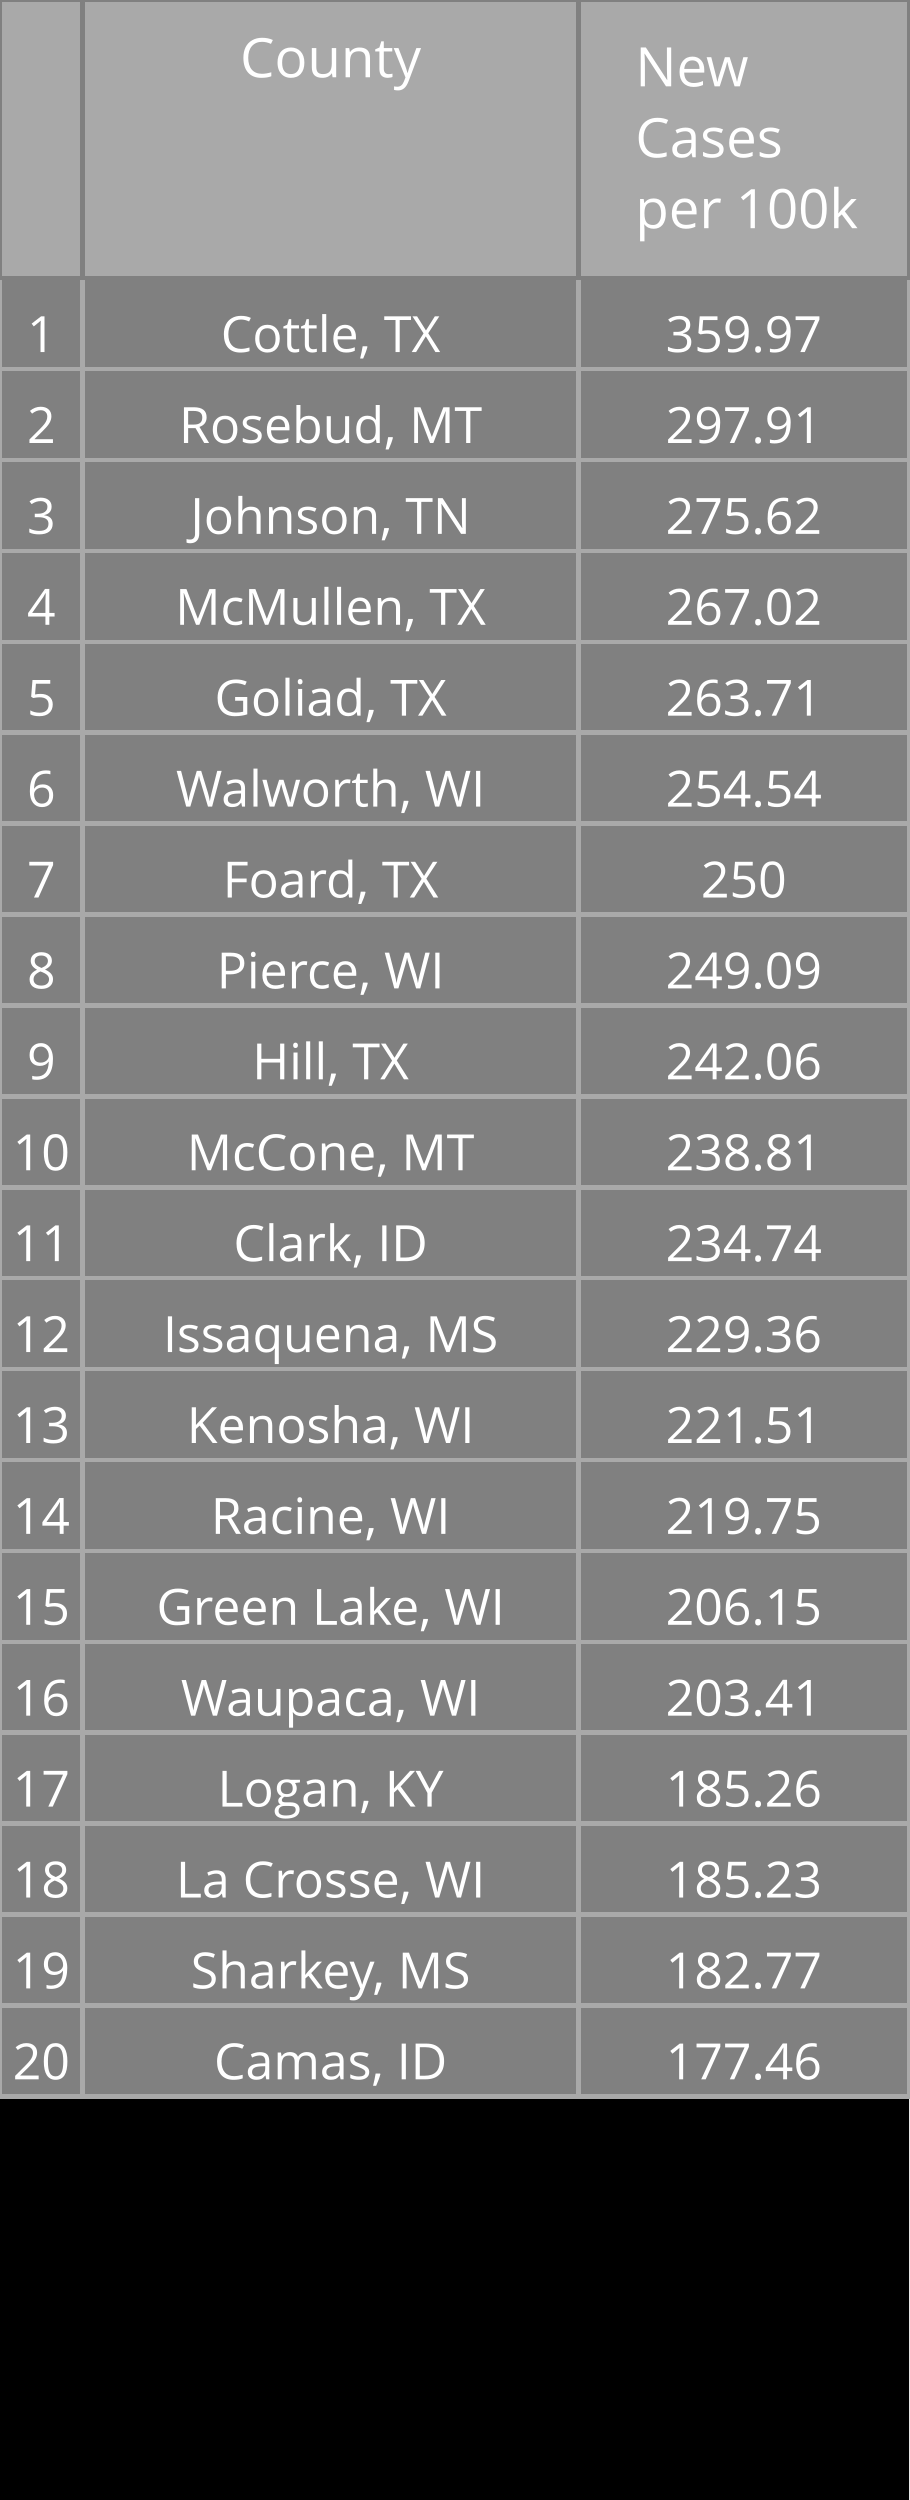
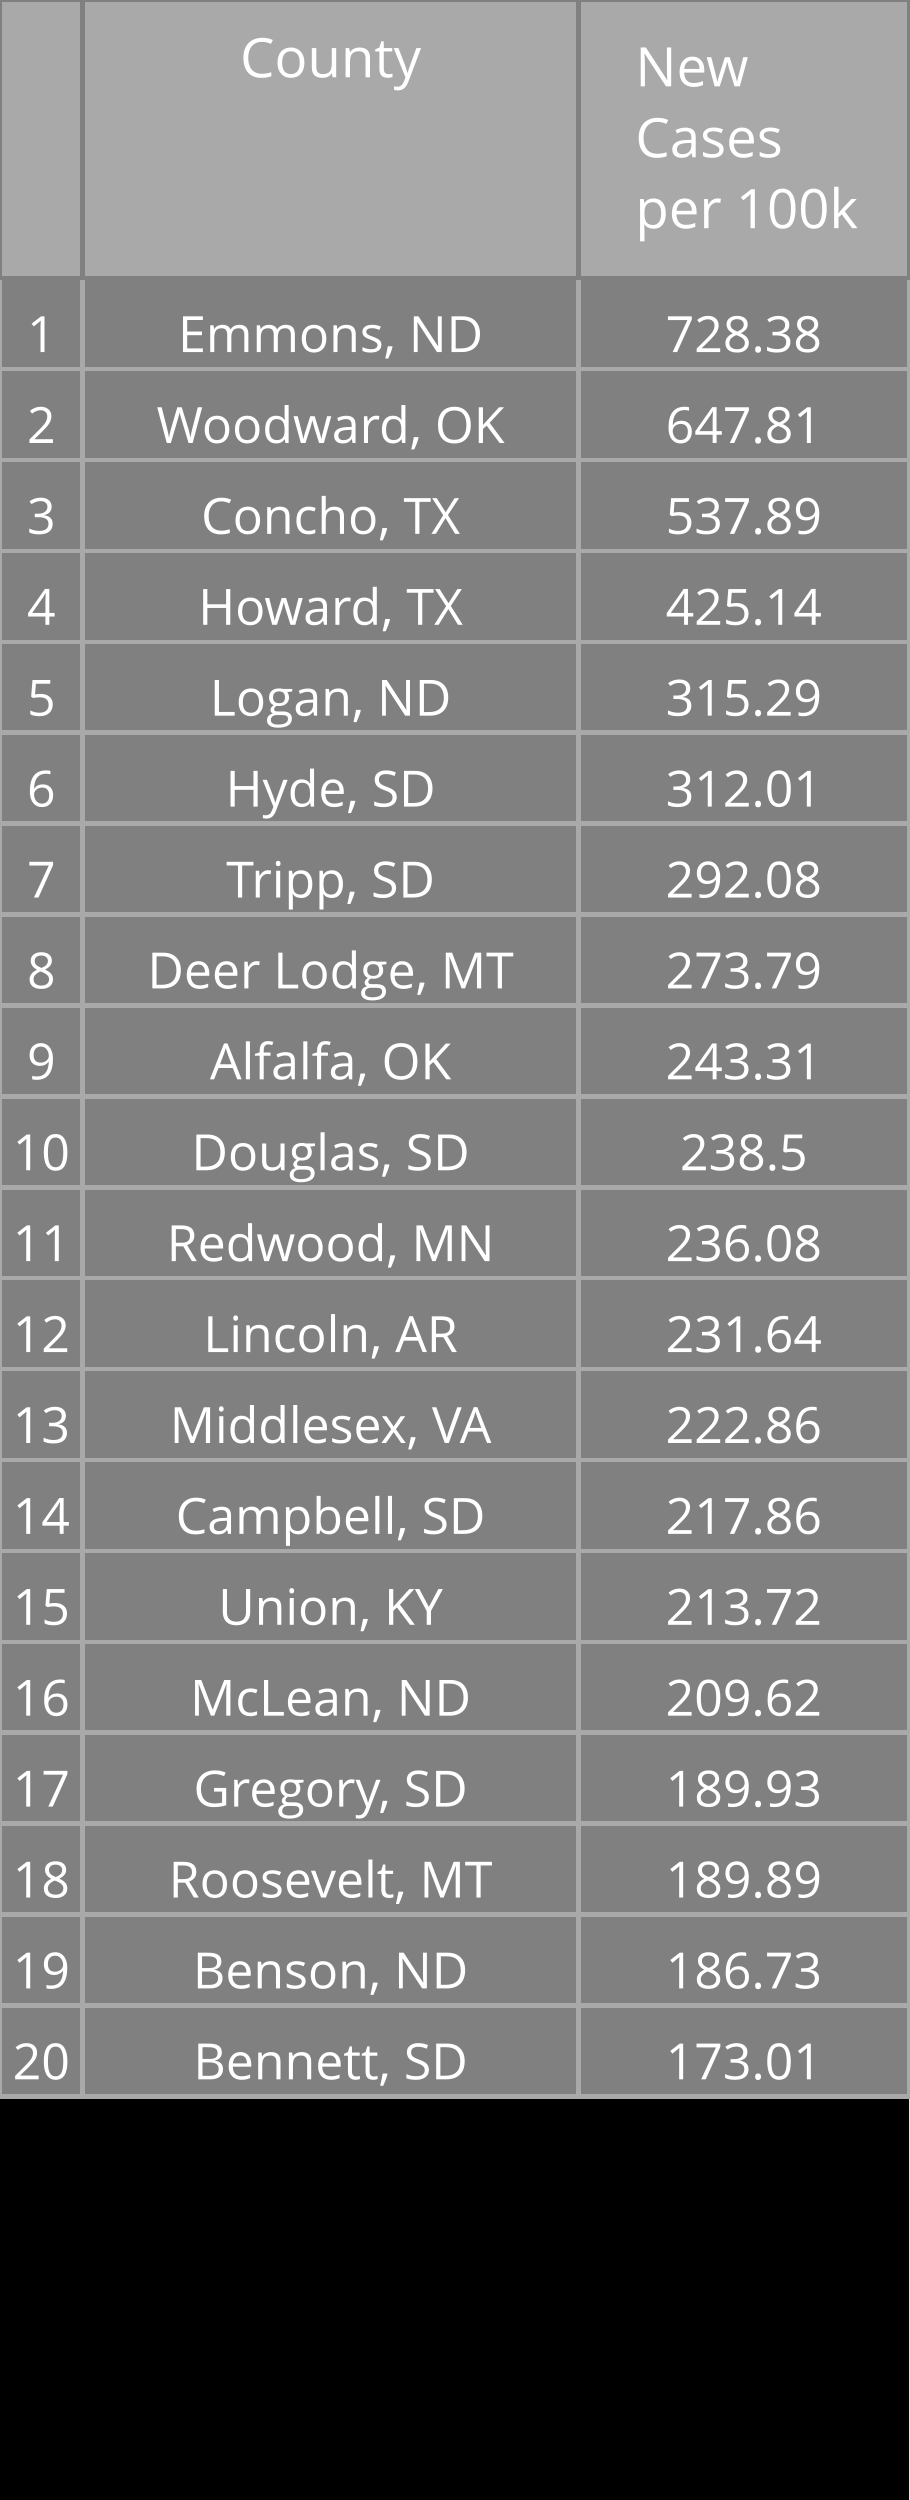
<svg xmlns="http://www.w3.org/2000/svg" class="main-svg" width="200" height="550" style="" viewBox="0 0 200 550">
  <rect x="0" y="0" width="200" height="550" style="fill: rgb(0, 0, 0); fill-opacity: 1;" />
-   <defs id="defs-8c91c2">
+   <defs id="defs-3f4790">
    <g class="clips" />
    <g class="gradients" />
  </defs>
  <g class="bglayer" />
  <g class="layer-below">
    <g class="imagelayer" />
    <g class="shapelayer" />
  </g>
  <g class="cartesianlayer" />
  <g class="polarlayer" />
  <g class="ternarylayer" />
  <g class="geolayer" />
  <g class="funnelarealayer" />
  <g class="pielayer" />
  <g class="treemaplayer" />
  <g class="sunburstlayer" />
  <g class="glimages" />
  <g class="table" overflow="visible" width="200" height="550" transform="translate(0,0)" style="box-sizing: content-box; position: absolute; left: 0px; overflow: visible; shape-rendering: crispedges; pointer-events: all;">
-     <g class="table-control-view" transform="translate(0 0)" clip-path="url('#clip8c91c2_scrollAreaBottomClip_cc2ef2true')" style="box-sizing: content-box;">
+     <g class="table-control-view" transform="translate(0 0)" clip-path="url('#clip3f4790_scrollAreaBottomClip_923039true')" style="box-sizing: content-box;">
      <rect class="scroll-background" fill="none" width="200" height="550" />
-       <g class="y-column" transform="translate(0 0)" clip-path="url('#clip8c91c2_columnBoundaryClippath_cc2ef2true_0')">
+       <g class="y-column" transform="translate(0 0)" clip-path="url('#clip3f4790_columnBoundaryClippath_923039true_0')">
        <g class="column-block" id="cells1" style="cursor: default;" transform="translate(0 0)">
          <g class="column-cells">
            <g class="column-cell" transform="translate(0 61.20312)">
              <rect class="cell-rect" width="18.182" stroke-width="1" style="stroke: rgb(169, 169, 169); stroke-opacity: 1; fill: rgb(128, 128, 128); fill-opacity: 1;" height="20" />
              <g class="cell-text-holder" transform="translate(9.090909 8)" text-anchor="middle" style="shape-rendering: geometricprecision;">
                <text class="cell-text" dy="0.75em" style="cursor: auto; font-family: 'Open Sans', verdana, arial, sans-serif; font-size: 11px; fill: rgb(255, 255, 255); fill-opacity: 1;">1</text>
              </g>
            </g>
            <g class="column-cell" transform="translate(0 81.20312)">
              <rect class="cell-rect" width="18.182" stroke-width="1" style="stroke: rgb(169, 169, 169); stroke-opacity: 1; fill: rgb(128, 128, 128); fill-opacity: 1;" height="20" />
              <g class="cell-text-holder" transform="translate(9.090909 8)" text-anchor="middle" style="shape-rendering: geometricprecision;">
                <text class="cell-text" dy="0.75em" style="cursor: auto; font-family: 'Open Sans', verdana, arial, sans-serif; font-size: 11px; fill: rgb(255, 255, 255); fill-opacity: 1;">2</text>
              </g>
            </g>
            <g class="column-cell" transform="translate(0 101.2031)">
              <rect class="cell-rect" width="18.182" stroke-width="1" style="stroke: rgb(169, 169, 169); stroke-opacity: 1; fill: rgb(128, 128, 128); fill-opacity: 1;" height="20" />
              <g class="cell-text-holder" transform="translate(9.090909 8)" text-anchor="middle" style="shape-rendering: geometricprecision;">
                <text class="cell-text" dy="0.75em" style="cursor: auto; font-family: 'Open Sans', verdana, arial, sans-serif; font-size: 11px; fill: rgb(255, 255, 255); fill-opacity: 1;">3</text>
              </g>
            </g>
            <g class="column-cell" transform="translate(0 121.2031)">
              <rect class="cell-rect" width="18.182" stroke-width="1" style="stroke: rgb(169, 169, 169); stroke-opacity: 1; fill: rgb(128, 128, 128); fill-opacity: 1;" height="20" />
              <g class="cell-text-holder" transform="translate(9.090909 8)" text-anchor="middle" style="shape-rendering: geometricprecision;">
                <text class="cell-text" dy="0.75em" style="cursor: auto; font-family: 'Open Sans', verdana, arial, sans-serif; font-size: 11px; fill: rgb(255, 255, 255); fill-opacity: 1;">4</text>
              </g>
            </g>
            <g class="column-cell" transform="translate(0 141.2031)">
              <rect class="cell-rect" width="18.182" stroke-width="1" style="stroke: rgb(169, 169, 169); stroke-opacity: 1; fill: rgb(128, 128, 128); fill-opacity: 1;" height="20" />
              <g class="cell-text-holder" transform="translate(9.090909 8)" text-anchor="middle" style="shape-rendering: geometricprecision;">
                <text class="cell-text" dy="0.75em" style="cursor: auto; font-family: 'Open Sans', verdana, arial, sans-serif; font-size: 11px; fill: rgb(255, 255, 255); fill-opacity: 1;">5</text>
              </g>
            </g>
            <g class="column-cell" transform="translate(0 161.2031)">
              <rect class="cell-rect" width="18.182" stroke-width="1" style="stroke: rgb(169, 169, 169); stroke-opacity: 1; fill: rgb(128, 128, 128); fill-opacity: 1;" height="20" />
              <g class="cell-text-holder" transform="translate(9.090909 8)" text-anchor="middle" style="shape-rendering: geometricprecision;">
                <text class="cell-text" dy="0.75em" style="cursor: auto; font-family: 'Open Sans', verdana, arial, sans-serif; font-size: 11px; fill: rgb(255, 255, 255); fill-opacity: 1;">6</text>
              </g>
            </g>
            <g class="column-cell" transform="translate(0 181.2031)">
              <rect class="cell-rect" width="18.182" stroke-width="1" style="stroke: rgb(169, 169, 169); stroke-opacity: 1; fill: rgb(128, 128, 128); fill-opacity: 1;" height="20" />
              <g class="cell-text-holder" transform="translate(9.090909 8)" text-anchor="middle" style="shape-rendering: geometricprecision;">
                <text class="cell-text" dy="0.75em" style="cursor: auto; font-family: 'Open Sans', verdana, arial, sans-serif; font-size: 11px; fill: rgb(255, 255, 255); fill-opacity: 1;">7</text>
              </g>
            </g>
            <g class="column-cell" transform="translate(0 201.2031)">
              <rect class="cell-rect" width="18.182" stroke-width="1" style="stroke: rgb(169, 169, 169); stroke-opacity: 1; fill: rgb(128, 128, 128); fill-opacity: 1;" height="20" />
              <g class="cell-text-holder" transform="translate(9.090909 8)" text-anchor="middle" style="shape-rendering: geometricprecision;">
                <text class="cell-text" dy="0.75em" style="cursor: auto; font-family: 'Open Sans', verdana, arial, sans-serif; font-size: 11px; fill: rgb(255, 255, 255); fill-opacity: 1;">8</text>
              </g>
            </g>
            <g class="column-cell" transform="translate(0 221.2031)">
              <rect class="cell-rect" width="18.182" stroke-width="1" style="stroke: rgb(169, 169, 169); stroke-opacity: 1; fill: rgb(128, 128, 128); fill-opacity: 1;" height="20" />
              <g class="cell-text-holder" transform="translate(9.090909 8)" text-anchor="middle" style="shape-rendering: geometricprecision;">
                <text class="cell-text" dy="0.75em" style="cursor: auto; font-family: 'Open Sans', verdana, arial, sans-serif; font-size: 11px; fill: rgb(255, 255, 255); fill-opacity: 1;">9</text>
              </g>
            </g>
            <g class="column-cell" transform="translate(0 241.2031)">
              <rect class="cell-rect" width="18.182" stroke-width="1" style="stroke: rgb(169, 169, 169); stroke-opacity: 1; fill: rgb(128, 128, 128); fill-opacity: 1;" height="20" />
              <g class="cell-text-holder" transform="translate(9.090909 8)" text-anchor="middle" style="shape-rendering: geometricprecision;">
                <text class="cell-text" dy="0.75em" style="cursor: auto; font-family: 'Open Sans', verdana, arial, sans-serif; font-size: 11px; fill: rgb(255, 255, 255); fill-opacity: 1;">10</text>
              </g>
            </g>
            <g class="column-cell" transform="translate(0 261.2031)">
              <rect class="cell-rect" width="18.182" stroke-width="1" style="stroke: rgb(169, 169, 169); stroke-opacity: 1; fill: rgb(128, 128, 128); fill-opacity: 1;" height="20" />
              <g class="cell-text-holder" transform="translate(9.090909 8)" text-anchor="middle" style="shape-rendering: geometricprecision;">
                <text class="cell-text" dy="0.75em" style="cursor: auto; font-family: 'Open Sans', verdana, arial, sans-serif; font-size: 11px; fill: rgb(255, 255, 255); fill-opacity: 1;">11</text>
              </g>
            </g>
            <g class="column-cell" transform="translate(0 281.2031)">
              <rect class="cell-rect" width="18.182" stroke-width="1" style="stroke: rgb(169, 169, 169); stroke-opacity: 1; fill: rgb(128, 128, 128); fill-opacity: 1;" height="20" />
              <g class="cell-text-holder" transform="translate(9.090909 8)" text-anchor="middle" style="shape-rendering: geometricprecision;">
                <text class="cell-text" dy="0.75em" style="cursor: auto; font-family: 'Open Sans', verdana, arial, sans-serif; font-size: 11px; fill: rgb(255, 255, 255); fill-opacity: 1;">12</text>
              </g>
            </g>
            <g class="column-cell" transform="translate(0 301.2031)">
              <rect class="cell-rect" width="18.182" stroke-width="1" style="stroke: rgb(169, 169, 169); stroke-opacity: 1; fill: rgb(128, 128, 128); fill-opacity: 1;" height="20" />
              <g class="cell-text-holder" transform="translate(9.090909 8)" text-anchor="middle" style="shape-rendering: geometricprecision;">
                <text class="cell-text" dy="0.75em" style="cursor: auto; font-family: 'Open Sans', verdana, arial, sans-serif; font-size: 11px; fill: rgb(255, 255, 255); fill-opacity: 1;">13</text>
              </g>
            </g>
            <g class="column-cell" transform="translate(0 321.2031)">
              <rect class="cell-rect" width="18.182" stroke-width="1" style="stroke: rgb(169, 169, 169); stroke-opacity: 1; fill: rgb(128, 128, 128); fill-opacity: 1;" height="20" />
              <g class="cell-text-holder" transform="translate(9.090909 8)" text-anchor="middle" style="shape-rendering: geometricprecision;">
                <text class="cell-text" dy="0.75em" style="cursor: auto; font-family: 'Open Sans', verdana, arial, sans-serif; font-size: 11px; fill: rgb(255, 255, 255); fill-opacity: 1;">14</text>
              </g>
            </g>
            <g class="column-cell" transform="translate(0 341.2031)">
              <rect class="cell-rect" width="18.182" stroke-width="1" style="stroke: rgb(169, 169, 169); stroke-opacity: 1; fill: rgb(128, 128, 128); fill-opacity: 1;" height="20" />
              <g class="cell-text-holder" transform="translate(9.090909 8)" text-anchor="middle" style="shape-rendering: geometricprecision;">
                <text class="cell-text" dy="0.75em" style="cursor: auto; font-family: 'Open Sans', verdana, arial, sans-serif; font-size: 11px; fill: rgb(255, 255, 255); fill-opacity: 1;">15</text>
              </g>
            </g>
            <g class="column-cell" transform="translate(0 361.2031)">
              <rect class="cell-rect" width="18.182" stroke-width="1" style="stroke: rgb(169, 169, 169); stroke-opacity: 1; fill: rgb(128, 128, 128); fill-opacity: 1;" height="20" />
              <g class="cell-text-holder" transform="translate(9.090909 8)" text-anchor="middle" style="shape-rendering: geometricprecision;">
                <text class="cell-text" dy="0.75em" style="cursor: auto; font-family: 'Open Sans', verdana, arial, sans-serif; font-size: 11px; fill: rgb(255, 255, 255); fill-opacity: 1;">16</text>
              </g>
            </g>
            <g class="column-cell" transform="translate(0 381.2031)">
              <rect class="cell-rect" width="18.182" stroke-width="1" style="stroke: rgb(169, 169, 169); stroke-opacity: 1; fill: rgb(128, 128, 128); fill-opacity: 1;" height="20" />
              <g class="cell-text-holder" transform="translate(9.090909 8)" text-anchor="middle" style="shape-rendering: geometricprecision;">
                <text class="cell-text" dy="0.75em" style="cursor: auto; font-family: 'Open Sans', verdana, arial, sans-serif; font-size: 11px; fill: rgb(255, 255, 255); fill-opacity: 1;">17</text>
              </g>
            </g>
            <g class="column-cell" transform="translate(0 401.2031)">
              <rect class="cell-rect" width="18.182" stroke-width="1" style="stroke: rgb(169, 169, 169); stroke-opacity: 1; fill: rgb(128, 128, 128); fill-opacity: 1;" height="20" />
              <g class="cell-text-holder" transform="translate(9.090909 8)" text-anchor="middle" style="shape-rendering: geometricprecision;">
                <text class="cell-text" dy="0.75em" style="cursor: auto; font-family: 'Open Sans', verdana, arial, sans-serif; font-size: 11px; fill: rgb(255, 255, 255); fill-opacity: 1;">18</text>
              </g>
            </g>
            <g class="column-cell" transform="translate(0 421.2031)">
              <rect class="cell-rect" width="18.182" stroke-width="1" style="stroke: rgb(169, 169, 169); stroke-opacity: 1; fill: rgb(128, 128, 128); fill-opacity: 1;" height="20" />
              <g class="cell-text-holder" transform="translate(9.090909 8)" text-anchor="middle" style="shape-rendering: geometricprecision;">
                <text class="cell-text" dy="0.75em" style="cursor: auto; font-family: 'Open Sans', verdana, arial, sans-serif; font-size: 11px; fill: rgb(255, 255, 255); fill-opacity: 1;">19</text>
              </g>
            </g>
            <g class="column-cell" transform="translate(0 441.2031)">
              <rect class="cell-rect" width="18.182" stroke-width="1" style="stroke: rgb(169, 169, 169); stroke-opacity: 1; fill: rgb(128, 128, 128); fill-opacity: 1;" height="20" />
              <g class="cell-text-holder" transform="translate(9.090909 8)" text-anchor="middle" style="shape-rendering: geometricprecision;">
                <text class="cell-text" dy="0.75em" style="cursor: auto; font-family: 'Open Sans', verdana, arial, sans-serif; font-size: 11px; fill: rgb(255, 255, 255); fill-opacity: 1;">20</text>
              </g>
            </g>
          </g>
        </g>
        <g class="column-block" id="cells2" style="cursor: default;" transform="translate(0 0)">
          <g class="column-cells" />
        </g>
        <g class="column-block" id="header" style="cursor: ew-resize;">
          <g class="column-cells">
            <g class="column-cell" transform="translate(0 0)">
              <rect class="cell-rect" width="18.182" stroke-width="1" style="stroke: rgb(128, 128, 128); stroke-opacity: 1; fill: rgb(169, 169, 169); fill-opacity: 1;" height="61.203" />
              <g class="cell-text-holder" transform="translate(9.090909 8)" text-anchor="middle" style="shape-rendering: geometricprecision;">
                <text class="cell-text" dy="0.75em" style="cursor: auto; font-family: 'Open Sans', verdana, arial, sans-serif; font-size: 12px; fill: rgb(255, 255, 255); fill-opacity: 1;" />
              </g>
            </g>
          </g>
        </g>
        <g class="column-boundary" />
-         <clipPath class="column-boundary-clippath" id="clip8c91c2_columnBoundaryClippath_cc2ef2true_0">
+         <clipPath class="column-boundary-clippath" id="clip3f4790_columnBoundaryClippath_923039true_0">
          <rect class="column-boundary-rect" fill="none" width="20.182" height="557" x="-1" y="-1" />
        </clipPath>
      </g>
-       <g class="y-column" transform="translate(18.18182 0)" clip-path="url('#clip8c91c2_columnBoundaryClippath_cc2ef2true_1')">
+       <g class="y-column" transform="translate(18.18182 0)" clip-path="url('#clip3f4790_columnBoundaryClippath_923039true_1')">
        <g class="column-block" id="cells1" style="cursor: default;" transform="translate(0 0)">
          <g class="column-cells">
            <g class="column-cell" transform="translate(0 61.20312)">
              <rect class="cell-rect" width="109.091" stroke-width="1" style="stroke: rgb(169, 169, 169); stroke-opacity: 1; fill: rgb(128, 128, 128); fill-opacity: 1;" height="20" />
              <g class="cell-text-holder" transform="translate(54.54545 8)" text-anchor="middle" style="shape-rendering: geometricprecision;">
-                 <text class="cell-text" dy="0.75em" x="0" y="0" style="cursor: auto; font-family: 'Open Sans', verdana, arial, sans-serif; font-size: 11px; fill: rgb(255, 255, 255); fill-opacity: 1; white-space: pre;">Cottle, TX</text>
+                 <text class="cell-text" dy="0.75em" x="0" y="0" style="cursor: auto; font-family: 'Open Sans', verdana, arial, sans-serif; font-size: 11px; fill: rgb(255, 255, 255); fill-opacity: 1; white-space: pre;">Emmons, ND</text>
              </g>
            </g>
            <g class="column-cell" transform="translate(0 81.20312)">
              <rect class="cell-rect" width="109.091" stroke-width="1" style="stroke: rgb(169, 169, 169); stroke-opacity: 1; fill: rgb(128, 128, 128); fill-opacity: 1;" height="20" />
              <g class="cell-text-holder" transform="translate(54.54545 8)" text-anchor="middle" style="shape-rendering: geometricprecision;">
-                 <text class="cell-text" dy="0.75em" x="0" y="0" style="cursor: auto; font-family: 'Open Sans', verdana, arial, sans-serif; font-size: 11px; fill: rgb(255, 255, 255); fill-opacity: 1; white-space: pre;">Rosebud, MT</text>
+                 <text class="cell-text" dy="0.75em" x="0" y="0" style="cursor: auto; font-family: 'Open Sans', verdana, arial, sans-serif; font-size: 11px; fill: rgb(255, 255, 255); fill-opacity: 1; white-space: pre;">Woodward, OK</text>
              </g>
            </g>
            <g class="column-cell" transform="translate(0 101.2031)">
              <rect class="cell-rect" width="109.091" stroke-width="1" style="stroke: rgb(169, 169, 169); stroke-opacity: 1; fill: rgb(128, 128, 128); fill-opacity: 1;" height="20" />
              <g class="cell-text-holder" transform="translate(54.54545 8)" text-anchor="middle" style="shape-rendering: geometricprecision;">
-                 <text class="cell-text" dy="0.75em" x="0" y="0" style="cursor: auto; font-family: 'Open Sans', verdana, arial, sans-serif; font-size: 11px; fill: rgb(255, 255, 255); fill-opacity: 1; white-space: pre;">Johnson, TN</text>
+                 <text class="cell-text" dy="0.75em" x="0" y="0" style="cursor: auto; font-family: 'Open Sans', verdana, arial, sans-serif; font-size: 11px; fill: rgb(255, 255, 255); fill-opacity: 1; white-space: pre;">Concho, TX</text>
              </g>
            </g>
            <g class="column-cell" transform="translate(0 121.2031)">
              <rect class="cell-rect" width="109.091" stroke-width="1" style="stroke: rgb(169, 169, 169); stroke-opacity: 1; fill: rgb(128, 128, 128); fill-opacity: 1;" height="20" />
              <g class="cell-text-holder" transform="translate(54.54545 8)" text-anchor="middle" style="shape-rendering: geometricprecision;">
-                 <text class="cell-text" dy="0.75em" x="0" y="0" style="cursor: auto; font-family: 'Open Sans', verdana, arial, sans-serif; font-size: 11px; fill: rgb(255, 255, 255); fill-opacity: 1; white-space: pre;">McMullen, TX</text>
+                 <text class="cell-text" dy="0.75em" x="0" y="0" style="cursor: auto; font-family: 'Open Sans', verdana, arial, sans-serif; font-size: 11px; fill: rgb(255, 255, 255); fill-opacity: 1; white-space: pre;">Howard, TX</text>
              </g>
            </g>
            <g class="column-cell" transform="translate(0 141.2031)">
              <rect class="cell-rect" width="109.091" stroke-width="1" style="stroke: rgb(169, 169, 169); stroke-opacity: 1; fill: rgb(128, 128, 128); fill-opacity: 1;" height="20" />
              <g class="cell-text-holder" transform="translate(54.54545 8)" text-anchor="middle" style="shape-rendering: geometricprecision;">
-                 <text class="cell-text" dy="0.75em" x="0" y="0" style="cursor: auto; font-family: 'Open Sans', verdana, arial, sans-serif; font-size: 11px; fill: rgb(255, 255, 255); fill-opacity: 1; white-space: pre;">Goliad, TX</text>
+                 <text class="cell-text" dy="0.75em" x="0" y="0" style="cursor: auto; font-family: 'Open Sans', verdana, arial, sans-serif; font-size: 11px; fill: rgb(255, 255, 255); fill-opacity: 1; white-space: pre;">Logan, ND</text>
              </g>
            </g>
            <g class="column-cell" transform="translate(0 161.2031)">
              <rect class="cell-rect" width="109.091" stroke-width="1" style="stroke: rgb(169, 169, 169); stroke-opacity: 1; fill: rgb(128, 128, 128); fill-opacity: 1;" height="20" />
              <g class="cell-text-holder" transform="translate(54.54545 8)" text-anchor="middle" style="shape-rendering: geometricprecision;">
-                 <text class="cell-text" dy="0.75em" x="0" y="0" style="cursor: auto; font-family: 'Open Sans', verdana, arial, sans-serif; font-size: 11px; fill: rgb(255, 255, 255); fill-opacity: 1; white-space: pre;">Walworth, WI</text>
+                 <text class="cell-text" dy="0.75em" x="0" y="0" style="cursor: auto; font-family: 'Open Sans', verdana, arial, sans-serif; font-size: 11px; fill: rgb(255, 255, 255); fill-opacity: 1; white-space: pre;">Hyde, SD</text>
              </g>
            </g>
            <g class="column-cell" transform="translate(0 181.2031)">
              <rect class="cell-rect" width="109.091" stroke-width="1" style="stroke: rgb(169, 169, 169); stroke-opacity: 1; fill: rgb(128, 128, 128); fill-opacity: 1;" height="20" />
              <g class="cell-text-holder" transform="translate(54.54545 8)" text-anchor="middle" style="shape-rendering: geometricprecision;">
-                 <text class="cell-text" dy="0.75em" x="0" y="0" style="cursor: auto; font-family: 'Open Sans', verdana, arial, sans-serif; font-size: 11px; fill: rgb(255, 255, 255); fill-opacity: 1; white-space: pre;">Foard, TX</text>
+                 <text class="cell-text" dy="0.75em" x="0" y="0" style="cursor: auto; font-family: 'Open Sans', verdana, arial, sans-serif; font-size: 11px; fill: rgb(255, 255, 255); fill-opacity: 1; white-space: pre;">Tripp, SD</text>
              </g>
            </g>
            <g class="column-cell" transform="translate(0 201.2031)">
              <rect class="cell-rect" width="109.091" stroke-width="1" style="stroke: rgb(169, 169, 169); stroke-opacity: 1; fill: rgb(128, 128, 128); fill-opacity: 1;" height="20" />
              <g class="cell-text-holder" transform="translate(54.54545 8)" text-anchor="middle" style="shape-rendering: geometricprecision;">
-                 <text class="cell-text" dy="0.75em" x="0" y="0" style="cursor: auto; font-family: 'Open Sans', verdana, arial, sans-serif; font-size: 11px; fill: rgb(255, 255, 255); fill-opacity: 1; white-space: pre;">Pierce, WI</text>
+                 <text class="cell-text" dy="0.75em" x="0" y="0" style="cursor: auto; font-family: 'Open Sans', verdana, arial, sans-serif; font-size: 11px; fill: rgb(255, 255, 255); fill-opacity: 1; white-space: pre;">Deer Lodge, MT</text>
              </g>
            </g>
            <g class="column-cell" transform="translate(0 221.2031)">
              <rect class="cell-rect" width="109.091" stroke-width="1" style="stroke: rgb(169, 169, 169); stroke-opacity: 1; fill: rgb(128, 128, 128); fill-opacity: 1;" height="20" />
              <g class="cell-text-holder" transform="translate(54.54545 8)" text-anchor="middle" style="shape-rendering: geometricprecision;">
-                 <text class="cell-text" dy="0.75em" x="0" y="0" style="cursor: auto; font-family: 'Open Sans', verdana, arial, sans-serif; font-size: 11px; fill: rgb(255, 255, 255); fill-opacity: 1; white-space: pre;">Hill, TX</text>
+                 <text class="cell-text" dy="0.75em" x="0" y="0" style="cursor: auto; font-family: 'Open Sans', verdana, arial, sans-serif; font-size: 11px; fill: rgb(255, 255, 255); fill-opacity: 1; white-space: pre;">Alfalfa, OK</text>
              </g>
            </g>
            <g class="column-cell" transform="translate(0 241.2031)">
              <rect class="cell-rect" width="109.091" stroke-width="1" style="stroke: rgb(169, 169, 169); stroke-opacity: 1; fill: rgb(128, 128, 128); fill-opacity: 1;" height="20" />
              <g class="cell-text-holder" transform="translate(54.54545 8)" text-anchor="middle" style="shape-rendering: geometricprecision;">
-                 <text class="cell-text" dy="0.75em" x="0" y="0" style="cursor: auto; font-family: 'Open Sans', verdana, arial, sans-serif; font-size: 11px; fill: rgb(255, 255, 255); fill-opacity: 1; white-space: pre;">McCone, MT</text>
+                 <text class="cell-text" dy="0.75em" x="0" y="0" style="cursor: auto; font-family: 'Open Sans', verdana, arial, sans-serif; font-size: 11px; fill: rgb(255, 255, 255); fill-opacity: 1; white-space: pre;">Douglas, SD</text>
              </g>
            </g>
            <g class="column-cell" transform="translate(0 261.2031)">
              <rect class="cell-rect" width="109.091" stroke-width="1" style="stroke: rgb(169, 169, 169); stroke-opacity: 1; fill: rgb(128, 128, 128); fill-opacity: 1;" height="20" />
              <g class="cell-text-holder" transform="translate(54.54545 8)" text-anchor="middle" style="shape-rendering: geometricprecision;">
-                 <text class="cell-text" dy="0.75em" x="0" y="0" style="cursor: auto; font-family: 'Open Sans', verdana, arial, sans-serif; font-size: 11px; fill: rgb(255, 255, 255); fill-opacity: 1; white-space: pre;">Clark, ID</text>
+                 <text class="cell-text" dy="0.75em" x="0" y="0" style="cursor: auto; font-family: 'Open Sans', verdana, arial, sans-serif; font-size: 11px; fill: rgb(255, 255, 255); fill-opacity: 1; white-space: pre;">Redwood, MN</text>
              </g>
            </g>
            <g class="column-cell" transform="translate(0 281.2031)">
              <rect class="cell-rect" width="109.091" stroke-width="1" style="stroke: rgb(169, 169, 169); stroke-opacity: 1; fill: rgb(128, 128, 128); fill-opacity: 1;" height="20" />
              <g class="cell-text-holder" transform="translate(54.54545 8)" text-anchor="middle" style="shape-rendering: geometricprecision;">
-                 <text class="cell-text" dy="0.75em" x="0" y="0" style="cursor: auto; font-family: 'Open Sans', verdana, arial, sans-serif; font-size: 11px; fill: rgb(255, 255, 255); fill-opacity: 1; white-space: pre;">Issaquena, MS</text>
+                 <text class="cell-text" dy="0.75em" x="0" y="0" style="cursor: auto; font-family: 'Open Sans', verdana, arial, sans-serif; font-size: 11px; fill: rgb(255, 255, 255); fill-opacity: 1; white-space: pre;">Lincoln, AR</text>
              </g>
            </g>
            <g class="column-cell" transform="translate(0 301.2031)">
              <rect class="cell-rect" width="109.091" stroke-width="1" style="stroke: rgb(169, 169, 169); stroke-opacity: 1; fill: rgb(128, 128, 128); fill-opacity: 1;" height="20" />
              <g class="cell-text-holder" transform="translate(54.54545 8)" text-anchor="middle" style="shape-rendering: geometricprecision;">
-                 <text class="cell-text" dy="0.75em" x="0" y="0" style="cursor: auto; font-family: 'Open Sans', verdana, arial, sans-serif; font-size: 11px; fill: rgb(255, 255, 255); fill-opacity: 1; white-space: pre;">Kenosha, WI</text>
+                 <text class="cell-text" dy="0.75em" x="0" y="0" style="cursor: auto; font-family: 'Open Sans', verdana, arial, sans-serif; font-size: 11px; fill: rgb(255, 255, 255); fill-opacity: 1; white-space: pre;">Middlesex, VA</text>
              </g>
            </g>
            <g class="column-cell" transform="translate(0 321.2031)">
              <rect class="cell-rect" width="109.091" stroke-width="1" style="stroke: rgb(169, 169, 169); stroke-opacity: 1; fill: rgb(128, 128, 128); fill-opacity: 1;" height="20" />
              <g class="cell-text-holder" transform="translate(54.54545 8)" text-anchor="middle" style="shape-rendering: geometricprecision;">
-                 <text class="cell-text" dy="0.75em" x="0" y="0" style="cursor: auto; font-family: 'Open Sans', verdana, arial, sans-serif; font-size: 11px; fill: rgb(255, 255, 255); fill-opacity: 1; white-space: pre;">Racine, WI</text>
+                 <text class="cell-text" dy="0.75em" x="0" y="0" style="cursor: auto; font-family: 'Open Sans', verdana, arial, sans-serif; font-size: 11px; fill: rgb(255, 255, 255); fill-opacity: 1; white-space: pre;">Campbell, SD</text>
              </g>
            </g>
            <g class="column-cell" transform="translate(0 341.2031)">
              <rect class="cell-rect" width="109.091" stroke-width="1" style="stroke: rgb(169, 169, 169); stroke-opacity: 1; fill: rgb(128, 128, 128); fill-opacity: 1;" height="20" />
              <g class="cell-text-holder" transform="translate(54.54545 8)" text-anchor="middle" style="shape-rendering: geometricprecision;">
-                 <text class="cell-text" dy="0.75em" x="0" y="0" style="cursor: auto; font-family: 'Open Sans', verdana, arial, sans-serif; font-size: 11px; fill: rgb(255, 255, 255); fill-opacity: 1; white-space: pre;">Green Lake, WI</text>
+                 <text class="cell-text" dy="0.75em" x="0" y="0" style="cursor: auto; font-family: 'Open Sans', verdana, arial, sans-serif; font-size: 11px; fill: rgb(255, 255, 255); fill-opacity: 1; white-space: pre;">Union, KY</text>
              </g>
            </g>
            <g class="column-cell" transform="translate(0 361.2031)">
              <rect class="cell-rect" width="109.091" stroke-width="1" style="stroke: rgb(169, 169, 169); stroke-opacity: 1; fill: rgb(128, 128, 128); fill-opacity: 1;" height="20" />
              <g class="cell-text-holder" transform="translate(54.54545 8)" text-anchor="middle" style="shape-rendering: geometricprecision;">
-                 <text class="cell-text" dy="0.75em" x="0" y="0" style="cursor: auto; font-family: 'Open Sans', verdana, arial, sans-serif; font-size: 11px; fill: rgb(255, 255, 255); fill-opacity: 1; white-space: pre;">Waupaca, WI</text>
+                 <text class="cell-text" dy="0.75em" x="0" y="0" style="cursor: auto; font-family: 'Open Sans', verdana, arial, sans-serif; font-size: 11px; fill: rgb(255, 255, 255); fill-opacity: 1; white-space: pre;">McLean, ND</text>
              </g>
            </g>
            <g class="column-cell" transform="translate(0 381.2031)">
              <rect class="cell-rect" width="109.091" stroke-width="1" style="stroke: rgb(169, 169, 169); stroke-opacity: 1; fill: rgb(128, 128, 128); fill-opacity: 1;" height="20" />
              <g class="cell-text-holder" transform="translate(54.54545 8)" text-anchor="middle" style="shape-rendering: geometricprecision;">
-                 <text class="cell-text" dy="0.75em" x="0" y="0" style="cursor: auto; font-family: 'Open Sans', verdana, arial, sans-serif; font-size: 11px; fill: rgb(255, 255, 255); fill-opacity: 1; white-space: pre;">Logan, KY</text>
+                 <text class="cell-text" dy="0.75em" x="0" y="0" style="cursor: auto; font-family: 'Open Sans', verdana, arial, sans-serif; font-size: 11px; fill: rgb(255, 255, 255); fill-opacity: 1; white-space: pre;">Gregory, SD</text>
              </g>
            </g>
            <g class="column-cell" transform="translate(0 401.2031)">
              <rect class="cell-rect" width="109.091" stroke-width="1" style="stroke: rgb(169, 169, 169); stroke-opacity: 1; fill: rgb(128, 128, 128); fill-opacity: 1;" height="20" />
              <g class="cell-text-holder" transform="translate(54.54545 8)" text-anchor="middle" style="shape-rendering: geometricprecision;">
-                 <text class="cell-text" dy="0.75em" x="0" y="0" style="cursor: auto; font-family: 'Open Sans', verdana, arial, sans-serif; font-size: 11px; fill: rgb(255, 255, 255); fill-opacity: 1; white-space: pre;">La Crosse, WI</text>
+                 <text class="cell-text" dy="0.75em" x="0" y="0" style="cursor: auto; font-family: 'Open Sans', verdana, arial, sans-serif; font-size: 11px; fill: rgb(255, 255, 255); fill-opacity: 1; white-space: pre;">Roosevelt, MT</text>
              </g>
            </g>
            <g class="column-cell" transform="translate(0 421.2031)">
              <rect class="cell-rect" width="109.091" stroke-width="1" style="stroke: rgb(169, 169, 169); stroke-opacity: 1; fill: rgb(128, 128, 128); fill-opacity: 1;" height="20" />
              <g class="cell-text-holder" transform="translate(54.54545 8)" text-anchor="middle" style="shape-rendering: geometricprecision;">
-                 <text class="cell-text" dy="0.75em" x="0" y="0" style="cursor: auto; font-family: 'Open Sans', verdana, arial, sans-serif; font-size: 11px; fill: rgb(255, 255, 255); fill-opacity: 1; white-space: pre;">Sharkey, MS</text>
+                 <text class="cell-text" dy="0.75em" x="0" y="0" style="cursor: auto; font-family: 'Open Sans', verdana, arial, sans-serif; font-size: 11px; fill: rgb(255, 255, 255); fill-opacity: 1; white-space: pre;">Benson, ND</text>
              </g>
            </g>
            <g class="column-cell" transform="translate(0 441.2031)">
              <rect class="cell-rect" width="109.091" stroke-width="1" style="stroke: rgb(169, 169, 169); stroke-opacity: 1; fill: rgb(128, 128, 128); fill-opacity: 1;" height="20" />
              <g class="cell-text-holder" transform="translate(54.54545 8)" text-anchor="middle" style="shape-rendering: geometricprecision;">
-                 <text class="cell-text" dy="0.75em" x="0" y="0" style="cursor: auto; font-family: 'Open Sans', verdana, arial, sans-serif; font-size: 11px; fill: rgb(255, 255, 255); fill-opacity: 1; white-space: pre;">Camas, ID</text>
+                 <text class="cell-text" dy="0.75em" x="0" y="0" style="cursor: auto; font-family: 'Open Sans', verdana, arial, sans-serif; font-size: 11px; fill: rgb(255, 255, 255); fill-opacity: 1; white-space: pre;">Bennett, SD</text>
              </g>
            </g>
          </g>
        </g>
        <g class="column-block" id="cells2" style="cursor: default;" transform="translate(0 0)">
          <g class="column-cells" />
        </g>
        <g class="column-block" id="header" style="cursor: ew-resize;">
          <g class="column-cells">
            <g class="column-cell" transform="translate(0 0)">
              <rect class="cell-rect" width="109.091" stroke-width="1" style="stroke: rgb(128, 128, 128); stroke-opacity: 1; fill: rgb(169, 169, 169); fill-opacity: 1;" height="61.203" />
              <g class="cell-text-holder" transform="translate(54.54545 8)" text-anchor="middle" style="shape-rendering: geometricprecision;">
                <text class="cell-text" dy="0.75em" style="cursor: auto; font-family: 'Open Sans', verdana, arial, sans-serif; font-size: 12px; fill: rgb(255, 255, 255); fill-opacity: 1;">County</text>
              </g>
            </g>
          </g>
        </g>
        <g class="column-boundary" />
-         <clipPath class="column-boundary-clippath" id="clip8c91c2_columnBoundaryClippath_cc2ef2true_1">
+         <clipPath class="column-boundary-clippath" id="clip3f4790_columnBoundaryClippath_923039true_1">
          <rect class="column-boundary-rect" fill="none" width="111.091" height="557" x="-1" y="-1" />
        </clipPath>
      </g>
-       <g class="y-column" transform="translate(127.2727 0)" clip-path="url('#clip8c91c2_columnBoundaryClippath_cc2ef2true_2')">
+       <g class="y-column" transform="translate(127.2727 0)" clip-path="url('#clip3f4790_columnBoundaryClippath_923039true_2')">
        <g class="column-block" id="cells1" style="cursor: default;" transform="translate(0 0)">
          <g class="column-cells">
            <g class="column-cell" transform="translate(0 61.20312)">
              <rect class="cell-rect" width="72.727" stroke-width="1" style="stroke: rgb(169, 169, 169); stroke-opacity: 1; fill: rgb(128, 128, 128); fill-opacity: 1;" height="20" />
              <g class="cell-text-holder" transform="translate(36.36364 8)" text-anchor="middle" style="shape-rendering: geometricprecision;">
-                 <text class="cell-text" dy="0.75em" style="cursor: auto; font-family: 'Open Sans', verdana, arial, sans-serif; font-size: 11px; fill: rgb(255, 255, 255); fill-opacity: 1;">359.97</text>
+                 <text class="cell-text" dy="0.75em" style="cursor: auto; font-family: 'Open Sans', verdana, arial, sans-serif; font-size: 11px; fill: rgb(255, 255, 255); fill-opacity: 1;">728.38</text>
              </g>
            </g>
            <g class="column-cell" transform="translate(0 81.20312)">
              <rect class="cell-rect" width="72.727" stroke-width="1" style="stroke: rgb(169, 169, 169); stroke-opacity: 1; fill: rgb(128, 128, 128); fill-opacity: 1;" height="20" />
              <g class="cell-text-holder" transform="translate(36.36364 8)" text-anchor="middle" style="shape-rendering: geometricprecision;">
-                 <text class="cell-text" dy="0.75em" style="cursor: auto; font-family: 'Open Sans', verdana, arial, sans-serif; font-size: 11px; fill: rgb(255, 255, 255); fill-opacity: 1;">297.91</text>
+                 <text class="cell-text" dy="0.75em" style="cursor: auto; font-family: 'Open Sans', verdana, arial, sans-serif; font-size: 11px; fill: rgb(255, 255, 255); fill-opacity: 1;">647.81</text>
              </g>
            </g>
            <g class="column-cell" transform="translate(0 101.2031)">
              <rect class="cell-rect" width="72.727" stroke-width="1" style="stroke: rgb(169, 169, 169); stroke-opacity: 1; fill: rgb(128, 128, 128); fill-opacity: 1;" height="20" />
              <g class="cell-text-holder" transform="translate(36.36364 8)" text-anchor="middle" style="shape-rendering: geometricprecision;">
-                 <text class="cell-text" dy="0.75em" style="cursor: auto; font-family: 'Open Sans', verdana, arial, sans-serif; font-size: 11px; fill: rgb(255, 255, 255); fill-opacity: 1;">275.62</text>
+                 <text class="cell-text" dy="0.75em" style="cursor: auto; font-family: 'Open Sans', verdana, arial, sans-serif; font-size: 11px; fill: rgb(255, 255, 255); fill-opacity: 1;">537.89</text>
              </g>
            </g>
            <g class="column-cell" transform="translate(0 121.2031)">
              <rect class="cell-rect" width="72.727" stroke-width="1" style="stroke: rgb(169, 169, 169); stroke-opacity: 1; fill: rgb(128, 128, 128); fill-opacity: 1;" height="20" />
              <g class="cell-text-holder" transform="translate(36.36364 8)" text-anchor="middle" style="shape-rendering: geometricprecision;">
-                 <text class="cell-text" dy="0.75em" style="cursor: auto; font-family: 'Open Sans', verdana, arial, sans-serif; font-size: 11px; fill: rgb(255, 255, 255); fill-opacity: 1;">267.02</text>
+                 <text class="cell-text" dy="0.75em" style="cursor: auto; font-family: 'Open Sans', verdana, arial, sans-serif; font-size: 11px; fill: rgb(255, 255, 255); fill-opacity: 1;">425.14</text>
              </g>
            </g>
            <g class="column-cell" transform="translate(0 141.2031)">
              <rect class="cell-rect" width="72.727" stroke-width="1" style="stroke: rgb(169, 169, 169); stroke-opacity: 1; fill: rgb(128, 128, 128); fill-opacity: 1;" height="20" />
              <g class="cell-text-holder" transform="translate(36.36364 8)" text-anchor="middle" style="shape-rendering: geometricprecision;">
-                 <text class="cell-text" dy="0.75em" style="cursor: auto; font-family: 'Open Sans', verdana, arial, sans-serif; font-size: 11px; fill: rgb(255, 255, 255); fill-opacity: 1;">263.71</text>
+                 <text class="cell-text" dy="0.75em" style="cursor: auto; font-family: 'Open Sans', verdana, arial, sans-serif; font-size: 11px; fill: rgb(255, 255, 255); fill-opacity: 1;">315.29</text>
              </g>
            </g>
            <g class="column-cell" transform="translate(0 161.2031)">
              <rect class="cell-rect" width="72.727" stroke-width="1" style="stroke: rgb(169, 169, 169); stroke-opacity: 1; fill: rgb(128, 128, 128); fill-opacity: 1;" height="20" />
              <g class="cell-text-holder" transform="translate(36.36364 8)" text-anchor="middle" style="shape-rendering: geometricprecision;">
-                 <text class="cell-text" dy="0.75em" style="cursor: auto; font-family: 'Open Sans', verdana, arial, sans-serif; font-size: 11px; fill: rgb(255, 255, 255); fill-opacity: 1;">254.54</text>
+                 <text class="cell-text" dy="0.75em" style="cursor: auto; font-family: 'Open Sans', verdana, arial, sans-serif; font-size: 11px; fill: rgb(255, 255, 255); fill-opacity: 1;">312.01</text>
              </g>
            </g>
            <g class="column-cell" transform="translate(0 181.2031)">
              <rect class="cell-rect" width="72.727" stroke-width="1" style="stroke: rgb(169, 169, 169); stroke-opacity: 1; fill: rgb(128, 128, 128); fill-opacity: 1;" height="20" />
              <g class="cell-text-holder" transform="translate(36.36364 8)" text-anchor="middle" style="shape-rendering: geometricprecision;">
-                 <text class="cell-text" dy="0.75em" style="cursor: auto; font-family: 'Open Sans', verdana, arial, sans-serif; font-size: 11px; fill: rgb(255, 255, 255); fill-opacity: 1;">250</text>
+                 <text class="cell-text" dy="0.75em" style="cursor: auto; font-family: 'Open Sans', verdana, arial, sans-serif; font-size: 11px; fill: rgb(255, 255, 255); fill-opacity: 1;">292.08</text>
              </g>
            </g>
            <g class="column-cell" transform="translate(0 201.2031)">
              <rect class="cell-rect" width="72.727" stroke-width="1" style="stroke: rgb(169, 169, 169); stroke-opacity: 1; fill: rgb(128, 128, 128); fill-opacity: 1;" height="20" />
              <g class="cell-text-holder" transform="translate(36.36364 8)" text-anchor="middle" style="shape-rendering: geometricprecision;">
-                 <text class="cell-text" dy="0.75em" style="cursor: auto; font-family: 'Open Sans', verdana, arial, sans-serif; font-size: 11px; fill: rgb(255, 255, 255); fill-opacity: 1;">249.09</text>
+                 <text class="cell-text" dy="0.75em" style="cursor: auto; font-family: 'Open Sans', verdana, arial, sans-serif; font-size: 11px; fill: rgb(255, 255, 255); fill-opacity: 1;">273.79</text>
              </g>
            </g>
            <g class="column-cell" transform="translate(0 221.2031)">
              <rect class="cell-rect" width="72.727" stroke-width="1" style="stroke: rgb(169, 169, 169); stroke-opacity: 1; fill: rgb(128, 128, 128); fill-opacity: 1;" height="20" />
              <g class="cell-text-holder" transform="translate(36.36364 8)" text-anchor="middle" style="shape-rendering: geometricprecision;">
-                 <text class="cell-text" dy="0.75em" style="cursor: auto; font-family: 'Open Sans', verdana, arial, sans-serif; font-size: 11px; fill: rgb(255, 255, 255); fill-opacity: 1;">242.06</text>
+                 <text class="cell-text" dy="0.75em" style="cursor: auto; font-family: 'Open Sans', verdana, arial, sans-serif; font-size: 11px; fill: rgb(255, 255, 255); fill-opacity: 1;">243.31</text>
              </g>
            </g>
            <g class="column-cell" transform="translate(0 241.2031)">
              <rect class="cell-rect" width="72.727" stroke-width="1" style="stroke: rgb(169, 169, 169); stroke-opacity: 1; fill: rgb(128, 128, 128); fill-opacity: 1;" height="20" />
              <g class="cell-text-holder" transform="translate(36.36364 8)" text-anchor="middle" style="shape-rendering: geometricprecision;">
-                 <text class="cell-text" dy="0.75em" style="cursor: auto; font-family: 'Open Sans', verdana, arial, sans-serif; font-size: 11px; fill: rgb(255, 255, 255); fill-opacity: 1;">238.81</text>
+                 <text class="cell-text" dy="0.75em" style="cursor: auto; font-family: 'Open Sans', verdana, arial, sans-serif; font-size: 11px; fill: rgb(255, 255, 255); fill-opacity: 1;">238.5</text>
              </g>
            </g>
            <g class="column-cell" transform="translate(0 261.2031)">
              <rect class="cell-rect" width="72.727" stroke-width="1" style="stroke: rgb(169, 169, 169); stroke-opacity: 1; fill: rgb(128, 128, 128); fill-opacity: 1;" height="20" />
              <g class="cell-text-holder" transform="translate(36.36364 8)" text-anchor="middle" style="shape-rendering: geometricprecision;">
-                 <text class="cell-text" dy="0.75em" style="cursor: auto; font-family: 'Open Sans', verdana, arial, sans-serif; font-size: 11px; fill: rgb(255, 255, 255); fill-opacity: 1;">234.74</text>
+                 <text class="cell-text" dy="0.75em" style="cursor: auto; font-family: 'Open Sans', verdana, arial, sans-serif; font-size: 11px; fill: rgb(255, 255, 255); fill-opacity: 1;">236.08</text>
              </g>
            </g>
            <g class="column-cell" transform="translate(0 281.2031)">
              <rect class="cell-rect" width="72.727" stroke-width="1" style="stroke: rgb(169, 169, 169); stroke-opacity: 1; fill: rgb(128, 128, 128); fill-opacity: 1;" height="20" />
              <g class="cell-text-holder" transform="translate(36.36364 8)" text-anchor="middle" style="shape-rendering: geometricprecision;">
-                 <text class="cell-text" dy="0.75em" style="cursor: auto; font-family: 'Open Sans', verdana, arial, sans-serif; font-size: 11px; fill: rgb(255, 255, 255); fill-opacity: 1;">229.36</text>
+                 <text class="cell-text" dy="0.75em" style="cursor: auto; font-family: 'Open Sans', verdana, arial, sans-serif; font-size: 11px; fill: rgb(255, 255, 255); fill-opacity: 1;">231.64</text>
              </g>
            </g>
            <g class="column-cell" transform="translate(0 301.2031)">
              <rect class="cell-rect" width="72.727" stroke-width="1" style="stroke: rgb(169, 169, 169); stroke-opacity: 1; fill: rgb(128, 128, 128); fill-opacity: 1;" height="20" />
              <g class="cell-text-holder" transform="translate(36.36364 8)" text-anchor="middle" style="shape-rendering: geometricprecision;">
-                 <text class="cell-text" dy="0.75em" style="cursor: auto; font-family: 'Open Sans', verdana, arial, sans-serif; font-size: 11px; fill: rgb(255, 255, 255); fill-opacity: 1;">221.51</text>
+                 <text class="cell-text" dy="0.75em" style="cursor: auto; font-family: 'Open Sans', verdana, arial, sans-serif; font-size: 11px; fill: rgb(255, 255, 255); fill-opacity: 1;">222.86</text>
              </g>
            </g>
            <g class="column-cell" transform="translate(0 321.2031)">
              <rect class="cell-rect" width="72.727" stroke-width="1" style="stroke: rgb(169, 169, 169); stroke-opacity: 1; fill: rgb(128, 128, 128); fill-opacity: 1;" height="20" />
              <g class="cell-text-holder" transform="translate(36.36364 8)" text-anchor="middle" style="shape-rendering: geometricprecision;">
-                 <text class="cell-text" dy="0.75em" style="cursor: auto; font-family: 'Open Sans', verdana, arial, sans-serif; font-size: 11px; fill: rgb(255, 255, 255); fill-opacity: 1;">219.75</text>
+                 <text class="cell-text" dy="0.75em" style="cursor: auto; font-family: 'Open Sans', verdana, arial, sans-serif; font-size: 11px; fill: rgb(255, 255, 255); fill-opacity: 1;">217.86</text>
              </g>
            </g>
            <g class="column-cell" transform="translate(0 341.2031)">
              <rect class="cell-rect" width="72.727" stroke-width="1" style="stroke: rgb(169, 169, 169); stroke-opacity: 1; fill: rgb(128, 128, 128); fill-opacity: 1;" height="20" />
              <g class="cell-text-holder" transform="translate(36.36364 8)" text-anchor="middle" style="shape-rendering: geometricprecision;">
-                 <text class="cell-text" dy="0.75em" style="cursor: auto; font-family: 'Open Sans', verdana, arial, sans-serif; font-size: 11px; fill: rgb(255, 255, 255); fill-opacity: 1;">206.15</text>
+                 <text class="cell-text" dy="0.75em" style="cursor: auto; font-family: 'Open Sans', verdana, arial, sans-serif; font-size: 11px; fill: rgb(255, 255, 255); fill-opacity: 1;">213.72</text>
              </g>
            </g>
            <g class="column-cell" transform="translate(0 361.2031)">
              <rect class="cell-rect" width="72.727" stroke-width="1" style="stroke: rgb(169, 169, 169); stroke-opacity: 1; fill: rgb(128, 128, 128); fill-opacity: 1;" height="20" />
              <g class="cell-text-holder" transform="translate(36.36364 8)" text-anchor="middle" style="shape-rendering: geometricprecision;">
-                 <text class="cell-text" dy="0.75em" style="cursor: auto; font-family: 'Open Sans', verdana, arial, sans-serif; font-size: 11px; fill: rgb(255, 255, 255); fill-opacity: 1;">203.41</text>
+                 <text class="cell-text" dy="0.75em" style="cursor: auto; font-family: 'Open Sans', verdana, arial, sans-serif; font-size: 11px; fill: rgb(255, 255, 255); fill-opacity: 1;">209.62</text>
              </g>
            </g>
            <g class="column-cell" transform="translate(0 381.2031)">
              <rect class="cell-rect" width="72.727" stroke-width="1" style="stroke: rgb(169, 169, 169); stroke-opacity: 1; fill: rgb(128, 128, 128); fill-opacity: 1;" height="20" />
              <g class="cell-text-holder" transform="translate(36.36364 8)" text-anchor="middle" style="shape-rendering: geometricprecision;">
-                 <text class="cell-text" dy="0.75em" style="cursor: auto; font-family: 'Open Sans', verdana, arial, sans-serif; font-size: 11px; fill: rgb(255, 255, 255); fill-opacity: 1;">185.26</text>
+                 <text class="cell-text" dy="0.75em" style="cursor: auto; font-family: 'Open Sans', verdana, arial, sans-serif; font-size: 11px; fill: rgb(255, 255, 255); fill-opacity: 1;">189.93</text>
              </g>
            </g>
            <g class="column-cell" transform="translate(0 401.2031)">
              <rect class="cell-rect" width="72.727" stroke-width="1" style="stroke: rgb(169, 169, 169); stroke-opacity: 1; fill: rgb(128, 128, 128); fill-opacity: 1;" height="20" />
              <g class="cell-text-holder" transform="translate(36.36364 8)" text-anchor="middle" style="shape-rendering: geometricprecision;">
-                 <text class="cell-text" dy="0.75em" style="cursor: auto; font-family: 'Open Sans', verdana, arial, sans-serif; font-size: 11px; fill: rgb(255, 255, 255); fill-opacity: 1;">185.23</text>
+                 <text class="cell-text" dy="0.75em" style="cursor: auto; font-family: 'Open Sans', verdana, arial, sans-serif; font-size: 11px; fill: rgb(255, 255, 255); fill-opacity: 1;">189.89</text>
              </g>
            </g>
            <g class="column-cell" transform="translate(0 421.2031)">
              <rect class="cell-rect" width="72.727" stroke-width="1" style="stroke: rgb(169, 169, 169); stroke-opacity: 1; fill: rgb(128, 128, 128); fill-opacity: 1;" height="20" />
              <g class="cell-text-holder" transform="translate(36.36364 8)" text-anchor="middle" style="shape-rendering: geometricprecision;">
-                 <text class="cell-text" dy="0.75em" style="cursor: auto; font-family: 'Open Sans', verdana, arial, sans-serif; font-size: 11px; fill: rgb(255, 255, 255); fill-opacity: 1;">182.77</text>
+                 <text class="cell-text" dy="0.75em" style="cursor: auto; font-family: 'Open Sans', verdana, arial, sans-serif; font-size: 11px; fill: rgb(255, 255, 255); fill-opacity: 1;">186.73</text>
              </g>
            </g>
            <g class="column-cell" transform="translate(0 441.2031)">
              <rect class="cell-rect" width="72.727" stroke-width="1" style="stroke: rgb(169, 169, 169); stroke-opacity: 1; fill: rgb(128, 128, 128); fill-opacity: 1;" height="20" />
              <g class="cell-text-holder" transform="translate(36.36364 8)" text-anchor="middle" style="shape-rendering: geometricprecision;">
-                 <text class="cell-text" dy="0.75em" style="cursor: auto; font-family: 'Open Sans', verdana, arial, sans-serif; font-size: 11px; fill: rgb(255, 255, 255); fill-opacity: 1;">177.46</text>
+                 <text class="cell-text" dy="0.75em" style="cursor: auto; font-family: 'Open Sans', verdana, arial, sans-serif; font-size: 11px; fill: rgb(255, 255, 255); fill-opacity: 1;">173.01</text>
              </g>
            </g>
          </g>
        </g>
        <g class="column-block" id="cells2" style="cursor: default;" transform="translate(0 0)">
          <g class="column-cells" />
        </g>
        <g class="column-block" id="header" style="cursor: ew-resize;">
          <g class="column-cells">
            <g class="column-cell" transform="translate(0 0)">
              <rect class="cell-rect" width="72.727" stroke-width="1" style="stroke: rgb(128, 128, 128); stroke-opacity: 1; fill: rgb(169, 169, 169); fill-opacity: 1;" height="61.203" />
              <g class="cell-text-holder" style="shape-rendering: geometricprecision;" transform="translate(12.51207 19)">
                <text class="cell-text" dy="0" x="0" y="0" style="cursor: auto; font-family: 'Open Sans', verdana, arial, sans-serif; font-size: 12px; fill: rgb(255, 255, 255); fill-opacity: 1; white-space: pre;">
                  <tspan class="line" dy="0em" x="0" y="0">New</tspan>
                  <tspan class="line" dy="1.3em" x="0" y="0">Cases</tspan>
                  <tspan class="line" dy="2.6em" x="0" y="0">per 100k</tspan>
                </text>
              </g>
            </g>
          </g>
        </g>
        <g class="column-boundary" />
-         <clipPath class="column-boundary-clippath" id="clip8c91c2_columnBoundaryClippath_cc2ef2true_2">
+         <clipPath class="column-boundary-clippath" id="clip3f4790_columnBoundaryClippath_923039true_2">
          <rect class="column-boundary-rect" fill="none" width="74.727" height="557" x="-1" y="-1" />
        </clipPath>
      </g>
      <g class="scrollbar-kit" transform="translate(209 61.20312)" style="shape-rendering: geometricprecision;">
        <g class="scrollbar">
          <g class="scrollbar-slider" transform="translate(0 0)" />
        </g>
      </g>
-       <clipPath class="scroll-area-clip" id="clip8c91c2_scrollAreaBottomClip_cc2ef2true">
+       <clipPath class="scroll-area-clip" id="clip3f4790_scrollAreaBottomClip_923039true">
        <rect class="scroll-area-clip-rect" x="-45" y="-5" fill="none" width="290" height="555" />
      </clipPath>
    </g>
  </g>
-   <defs id="topdefs-8c91c2">
+   <defs id="topdefs-3f4790">
    <g class="clips" />
  </defs>
  <g class="layer-above">
    <g class="imagelayer" />
    <g class="shapelayer" />
  </g>
  <g class="infolayer">
    <g class="g-gtitle" />
  </g>
</svg>
